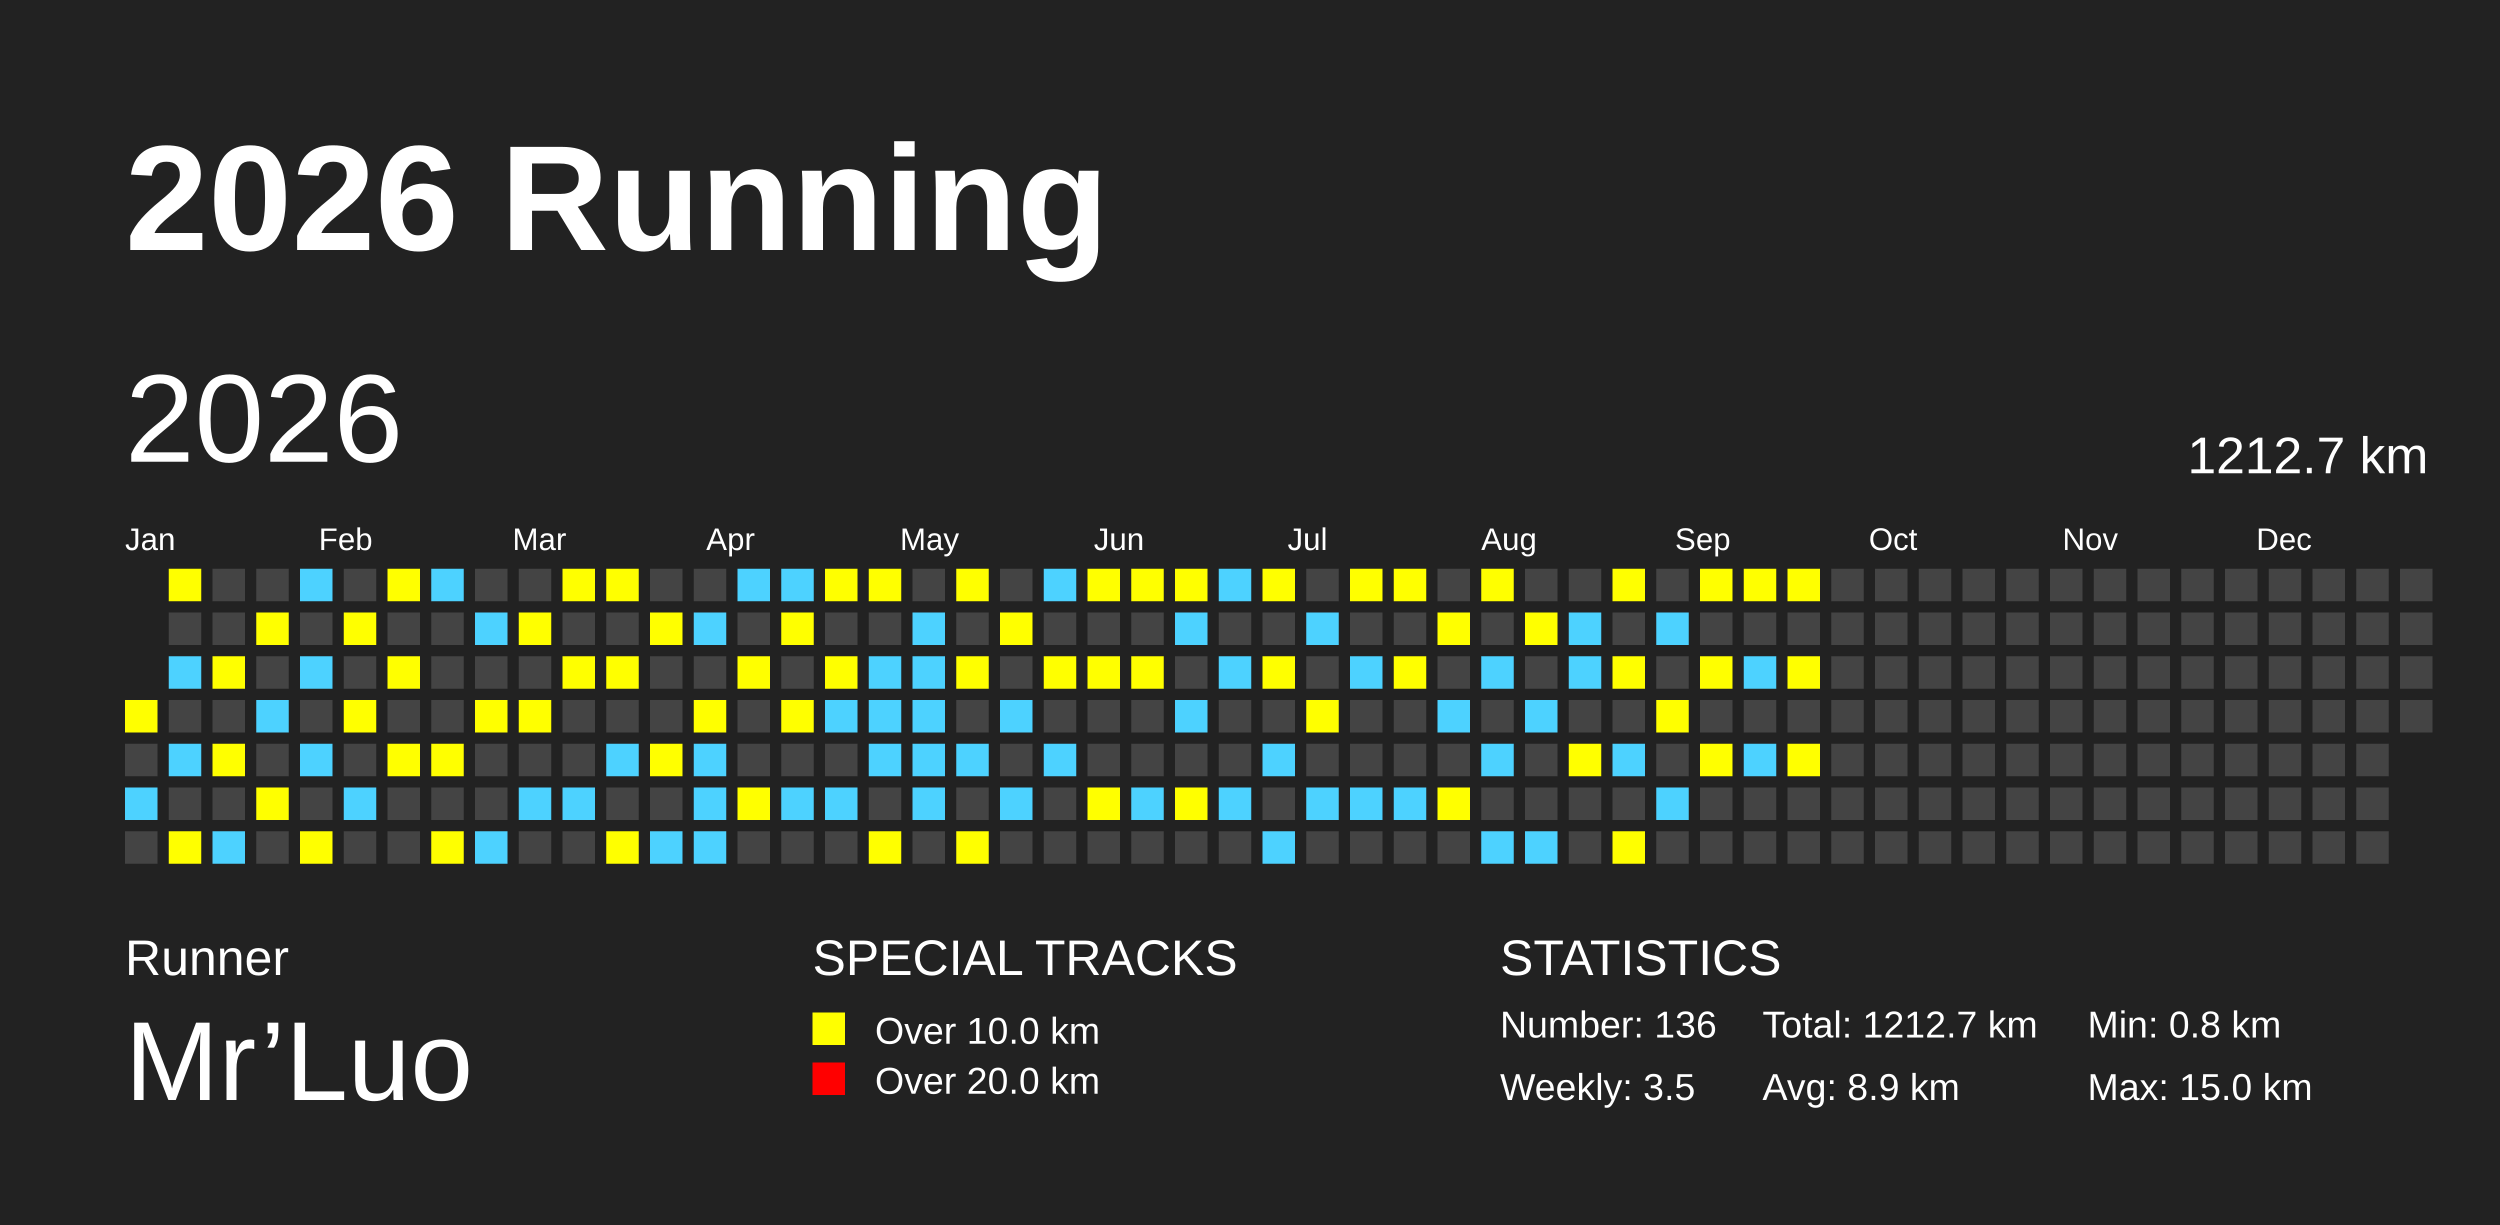
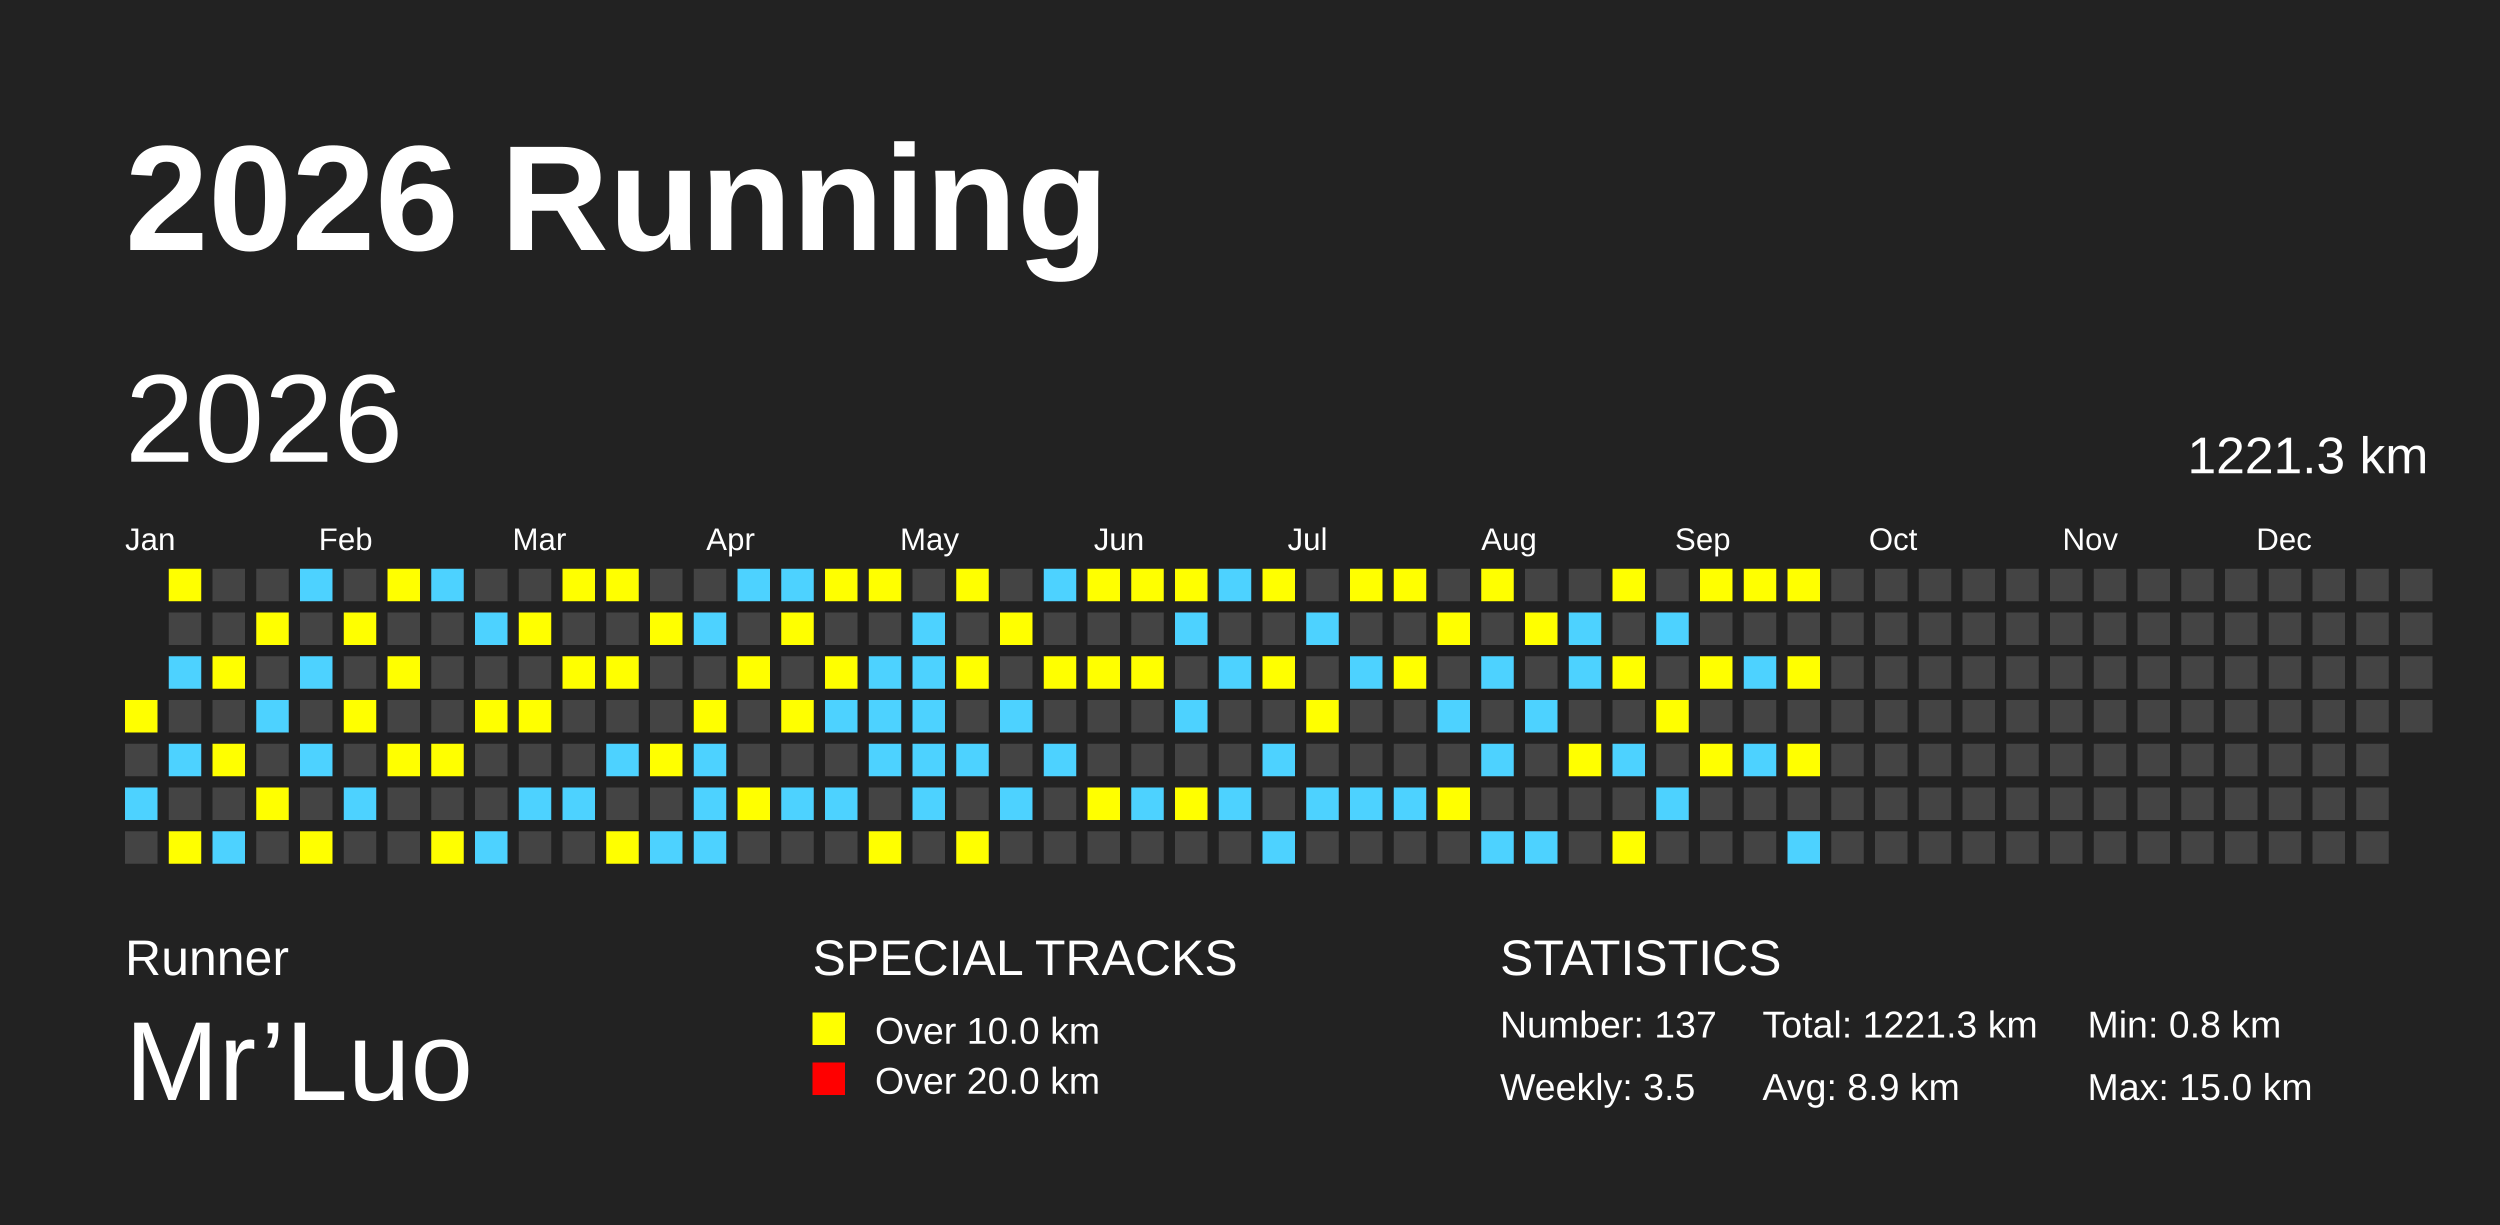
<svg xmlns="http://www.w3.org/2000/svg" baseProfile="full" height="98mm" version="1.1" viewBox="0,0,200,98" width="200mm">
  <defs>
    <pattern height="2" id="indoor-stripe" patternUnits="userSpaceOnUse" width="2">
      <line stroke="white" stroke-opacity="0.45" stroke-width="0.5" x1="0" x2="2" y1="2" y2="0" />
    </pattern>
  </defs>
  <rect fill="#222222" height="98" width="200" x="0" y="0" />
  <text fill="#FFFFFF" style="font-size:12px; font-family:Arial; font-weight:bold;" x="10" y="20">2026 Running</text>
  <text fill="#FFFFFF" style="font-size:4px; font-family:Arial" x="10" y="78">Runner</text>
  <text fill="#FFFFFF" style="font-size:9px; font-family:Arial" x="10" y="88">Mr’Luo</text>
  <text fill="#FFFFFF" style="font-size:4px; font-family:Arial" x="65" y="78">SPECIAL TRACKS</text>
  <rect fill="yellow" height="2.6" width="2.6" x="65" y="81" />
  <text fill="#FFFFFF" style="font-size:3px; font-family:Arial" x="70" y="83.5">Over 10.0 km</text>
  <rect fill="red" height="2.6" width="2.6" x="65" y="85" />
  <text fill="#FFFFFF" style="font-size:3px; font-family:Arial" x="70" y="87.5">Over 20.0 km</text>
  <text fill="#FFFFFF" style="font-size:4px; font-family:Arial" x="120" y="78">STATISTICS</text>
-   <text fill="#FFFFFF" style="font-size:3px; font-family:Arial" x="120" y="83">Number: 136</text>
+   <text fill="#FFFFFF" style="font-size:3px; font-family:Arial" x="120" y="83">Number: 137</text>
  <text fill="#FFFFFF" style="font-size:3px; font-family:Arial" x="120" y="88">Weekly: 3.5</text>
-   <text fill="#FFFFFF" style="font-size:3px; font-family:Arial" x="141" y="83">Total: 1212.7 km</text>
+   <text fill="#FFFFFF" style="font-size:3px; font-family:Arial" x="141" y="83">Total: 1221.3 km</text>
  <text fill="#FFFFFF" style="font-size:3px; font-family:Arial" x="141" y="88">Avg: 8.9 km</text>
  <text fill="#FFFFFF" style="font-size:3px; font-family:Arial" x="167" y="83">Min: 0.8 km</text>
  <text fill="#FFFFFF" style="font-size:3px; font-family:Arial" x="167" y="88">Max: 15.0 km</text>
  <text dominant-baseline="hanging" fill="#FFFFFF" style="font-size:10.0px; font-family:Arial;" x="10" y="30">2026</text>
-   <text dominant-baseline="hanging" fill="#FFFFFF" style="font-size:4.125px; font-family:Arial;" x="175" y="35">1212.7 km</text>
+   <text dominant-baseline="hanging" fill="#FFFFFF" style="font-size:4.125px; font-family:Arial;" x="175" y="35">1221.3 km</text>
  <text fill="#FFFFFF" style="font-size:2.5px; font-family:Arial" x="10.0" y="44">Jan</text>
  <text fill="#FFFFFF" style="font-size:2.5px; font-family:Arial" x="25.5" y="44">Feb</text>
  <text fill="#FFFFFF" style="font-size:2.5px; font-family:Arial" x="41.0" y="44">Mar</text>
  <text fill="#FFFFFF" style="font-size:2.5px; font-family:Arial" x="56.5" y="44">Apr</text>
  <text fill="#FFFFFF" style="font-size:2.5px; font-family:Arial" x="72.0" y="44">May</text>
  <text fill="#FFFFFF" style="font-size:2.5px; font-family:Arial" x="87.5" y="44">Jun</text>
  <text fill="#FFFFFF" style="font-size:2.5px; font-family:Arial" x="103.0" y="44">Jul</text>
  <text fill="#FFFFFF" style="font-size:2.5px; font-family:Arial" x="118.5" y="44">Aug</text>
  <text fill="#FFFFFF" style="font-size:2.5px; font-family:Arial" x="134.0" y="44">Sep</text>
  <text fill="#FFFFFF" style="font-size:2.5px; font-family:Arial" x="149.5" y="44">Oct</text>
  <text fill="#FFFFFF" style="font-size:2.5px; font-family:Arial" x="165.0" y="44">Nov</text>
  <text fill="#FFFFFF" style="font-size:2.5px; font-family:Arial" x="180.5" y="44">Dec</text>
  <rect fill="yellow" height="2.6" width="2.6" x="10.0" y="56.0" />
  <rect fill="#444444" height="2.6" width="2.6" x="10.0" y="59.5" />
  <rect fill="#4DD2FF" height="2.6" width="2.6" x="10.0" y="63.0" />
  <rect fill="#444444" height="2.6" width="2.6" x="10.0" y="66.5" />
  <rect fill="yellow" height="2.6" width="2.6" x="13.5" y="45.5" />
  <rect fill="#444444" height="2.6" width="2.6" x="13.5" y="49.0" />
  <rect fill="#4DD2FF" height="2.6" width="2.6" x="13.5" y="52.5" />
  <rect fill="#444444" height="2.6" width="2.6" x="13.5" y="56.0" />
  <rect fill="#4DD2FF" height="2.6" width="2.6" x="13.5" y="59.5" />
  <rect fill="#444444" height="2.6" width="2.6" x="13.5" y="63.0" />
  <rect fill="yellow" height="2.6" width="2.6" x="13.5" y="66.5" />
  <rect fill="#444444" height="2.6" width="2.6" x="17.0" y="45.5" />
  <rect fill="#444444" height="2.6" width="2.6" x="17.0" y="49.0" />
  <rect fill="yellow" height="2.6" width="2.6" x="17.0" y="52.5" />
  <rect fill="#444444" height="2.6" width="2.6" x="17.0" y="56.0" />
  <rect fill="yellow" height="2.6" width="2.6" x="17.0" y="59.5" />
  <rect fill="#444444" height="2.6" width="2.6" x="17.0" y="63.0" />
  <rect fill="#4DD2FF" height="2.6" width="2.6" x="17.0" y="66.5" />
  <rect fill="#444444" height="2.6" width="2.6" x="20.5" y="45.5" />
  <rect fill="yellow" height="2.6" width="2.6" x="20.5" y="49.0" />
  <rect fill="#444444" height="2.6" width="2.6" x="20.5" y="52.5" />
  <rect fill="#4DD2FF" height="2.6" width="2.6" x="20.5" y="56.0" />
  <rect fill="#444444" height="2.6" width="2.6" x="20.5" y="59.5" />
  <rect fill="yellow" height="2.6" width="2.6" x="20.5" y="63.0" />
  <rect fill="#444444" height="2.6" width="2.6" x="20.5" y="66.5" />
  <rect fill="#4DD2FF" height="2.6" width="2.6" x="24.0" y="45.5" />
  <rect fill="#444444" height="2.6" width="2.6" x="24.0" y="49.0" />
  <rect fill="#4DD2FF" height="2.6" width="2.6" x="24.0" y="52.5" />
  <rect fill="#444444" height="2.6" width="2.6" x="24.0" y="56.0" />
  <rect fill="#4DD2FF" height="2.6" width="2.6" x="24.0" y="59.5" />
  <rect fill="#444444" height="2.6" width="2.6" x="24.0" y="63.0" />
  <rect fill="yellow" height="2.6" width="2.6" x="24.0" y="66.5" />
  <rect fill="#444444" height="2.6" width="2.6" x="27.5" y="45.5" />
  <rect fill="yellow" height="2.6" width="2.6" x="27.5" y="49.0" />
  <rect fill="#444444" height="2.6" width="2.6" x="27.5" y="52.5" />
  <rect fill="yellow" height="2.6" width="2.6" x="27.5" y="56.0" />
  <rect fill="#444444" height="2.6" width="2.6" x="27.5" y="59.5" />
  <rect fill="#4DD2FF" height="2.6" width="2.6" x="27.5" y="63.0" />
  <rect fill="#444444" height="2.6" width="2.6" x="27.5" y="66.5" />
  <rect fill="yellow" height="2.6" width="2.6" x="31.0" y="45.5" />
  <rect fill="#444444" height="2.6" width="2.6" x="31.0" y="49.0" />
  <rect fill="yellow" height="2.6" width="2.6" x="31.0" y="52.5" />
  <rect fill="#444444" height="2.6" width="2.6" x="31.0" y="56.0" />
  <rect fill="yellow" height="2.6" width="2.6" x="31.0" y="59.5" />
  <rect fill="#444444" height="2.6" width="2.6" x="31.0" y="63.0" />
  <rect fill="#444444" height="2.6" width="2.6" x="31.0" y="66.5" />
  <rect fill="#4DD2FF" height="2.6" width="2.6" x="34.5" y="45.5" />
  <rect fill="#444444" height="2.6" width="2.6" x="34.5" y="49.0" />
  <rect fill="#444444" height="2.6" width="2.6" x="34.5" y="52.5" />
  <rect fill="#444444" height="2.6" width="2.6" x="34.5" y="56.0" />
  <rect fill="yellow" height="2.6" width="2.6" x="34.5" y="59.5" />
  <rect fill="#444444" height="2.6" width="2.6" x="34.5" y="63.0" />
  <rect fill="yellow" height="2.6" width="2.6" x="34.5" y="66.5" />
  <rect fill="#444444" height="2.6" width="2.6" x="38.0" y="45.5" />
  <rect fill="#4DD2FF" height="2.6" width="2.6" x="38.0" y="49.0" />
  <rect fill="#444444" height="2.6" width="2.6" x="38.0" y="52.5" />
  <rect fill="yellow" height="2.6" width="2.6" x="38.0" y="56.0" />
  <rect fill="#444444" height="2.6" width="2.6" x="38.0" y="59.5" />
  <rect fill="#444444" height="2.6" width="2.6" x="38.0" y="63.0" />
  <rect fill="#4DD2FF" height="2.6" width="2.6" x="38.0" y="66.5" />
  <rect fill="#444444" height="2.6" width="2.6" x="41.5" y="45.5" />
  <rect fill="yellow" height="2.6" width="2.6" x="41.5" y="49.0" />
  <rect fill="#444444" height="2.6" width="2.6" x="41.5" y="52.5" />
  <rect fill="yellow" height="2.6" width="2.6" x="41.5" y="56.0" />
  <rect fill="#444444" height="2.6" width="2.6" x="41.5" y="59.5" />
  <rect fill="#4DD2FF" height="2.6" width="2.6" x="41.5" y="63.0" />
  <rect fill="#444444" height="2.6" width="2.6" x="41.5" y="66.5" />
  <rect fill="yellow" height="2.6" width="2.6" x="45.0" y="45.5" />
  <rect fill="#444444" height="2.6" width="2.6" x="45.0" y="49.0" />
  <rect fill="yellow" height="2.6" width="2.6" x="45.0" y="52.5" />
  <rect fill="#444444" height="2.6" width="2.6" x="45.0" y="56.0" />
  <rect fill="#444444" height="2.6" width="2.6" x="45.0" y="59.5" />
  <rect fill="#4DD2FF" height="2.6" width="2.6" x="45.0" y="63.0" />
  <rect fill="#444444" height="2.6" width="2.6" x="45.0" y="66.5" />
  <rect fill="yellow" height="2.6" width="2.6" x="48.5" y="45.5" />
  <rect fill="#444444" height="2.6" width="2.6" x="48.5" y="49.0" />
  <rect fill="yellow" height="2.6" width="2.6" x="48.5" y="52.5" />
  <rect fill="#444444" height="2.6" width="2.6" x="48.5" y="56.0" />
  <rect fill="#4DD2FF" height="2.6" width="2.6" x="48.5" y="59.5" />
  <rect fill="#444444" height="2.6" width="2.6" x="48.5" y="63.0" />
  <rect fill="yellow" height="2.6" width="2.6" x="48.5" y="66.5" />
  <rect fill="#444444" height="2.6" width="2.6" x="52.0" y="45.5" />
  <rect fill="yellow" height="2.6" width="2.6" x="52.0" y="49.0" />
  <rect fill="#444444" height="2.6" width="2.6" x="52.0" y="52.5" />
  <rect fill="#444444" height="2.6" width="2.6" x="52.0" y="56.0" />
  <rect fill="yellow" height="2.6" width="2.6" x="52.0" y="59.5" />
  <rect fill="#444444" height="2.6" width="2.6" x="52.0" y="63.0" />
  <rect fill="#4DD2FF" height="2.6" width="2.6" x="52.0" y="66.5" />
  <rect fill="#444444" height="2.6" width="2.6" x="55.5" y="45.5" />
  <rect fill="#4DD2FF" height="2.6" width="2.6" x="55.5" y="49.0" />
  <rect fill="#444444" height="2.6" width="2.6" x="55.5" y="52.5" />
  <rect fill="yellow" height="2.6" width="2.6" x="55.5" y="56.0" />
  <rect fill="#4DD2FF" height="2.6" width="2.6" x="55.5" y="59.5" />
  <rect fill="#4DD2FF" height="2.6" width="2.6" x="55.5" y="63.0" />
  <rect fill="#4DD2FF" height="2.6" width="2.6" x="55.5" y="66.5" />
  <rect fill="#4DD2FF" height="2.6" width="2.6" x="59.0" y="45.5" />
  <rect fill="#444444" height="2.6" width="2.6" x="59.0" y="49.0" />
  <rect fill="yellow" height="2.6" width="2.6" x="59.0" y="52.5" />
  <rect fill="#444444" height="2.6" width="2.6" x="59.0" y="56.0" />
  <rect fill="#444444" height="2.6" width="2.6" x="59.0" y="59.5" />
  <rect fill="yellow" height="2.6" width="2.6" x="59.0" y="63.0" />
  <rect fill="#444444" height="2.6" width="2.6" x="59.0" y="66.5" />
  <rect fill="#4DD2FF" height="2.6" width="2.6" x="62.5" y="45.5" />
  <rect fill="yellow" height="2.6" width="2.6" x="62.5" y="49.0" />
  <rect fill="#444444" height="2.6" width="2.6" x="62.5" y="52.5" />
  <rect fill="yellow" height="2.6" width="2.6" x="62.5" y="56.0" />
  <rect fill="#444444" height="2.6" width="2.6" x="62.5" y="59.5" />
  <rect fill="#4DD2FF" height="2.6" width="2.6" x="62.5" y="63.0" />
  <rect fill="#444444" height="2.6" width="2.6" x="62.5" y="66.5" />
  <rect fill="yellow" height="2.6" width="2.6" x="66.0" y="45.5" />
  <rect fill="#444444" height="2.6" width="2.6" x="66.0" y="49.0" />
  <rect fill="yellow" height="2.6" width="2.6" x="66.0" y="52.5" />
  <rect fill="#4DD2FF" height="2.6" width="2.6" x="66.0" y="56.0" />
  <rect fill="#444444" height="2.6" width="2.6" x="66.0" y="59.5" />
  <rect fill="#4DD2FF" height="2.6" width="2.6" x="66.0" y="63.0" />
  <rect fill="#444444" height="2.6" width="2.6" x="66.0" y="66.5" />
  <rect fill="yellow" height="2.6" width="2.6" x="69.5" y="45.5" />
  <rect fill="#444444" height="2.6" width="2.6" x="69.5" y="49.0" />
  <rect fill="#4DD2FF" height="2.6" width="2.6" x="69.5" y="52.5" />
  <rect fill="#4DD2FF" height="2.6" width="2.6" x="69.5" y="56.0" />
  <rect fill="#4DD2FF" height="2.6" width="2.6" x="69.5" y="59.5" />
  <rect fill="#444444" height="2.6" width="2.6" x="69.5" y="63.0" />
  <rect fill="yellow" height="2.6" width="2.6" x="69.5" y="66.5" />
  <rect fill="#444444" height="2.6" width="2.6" x="73.0" y="45.5" />
  <rect fill="#4DD2FF" height="2.6" width="2.6" x="73.0" y="49.0" />
  <rect fill="#4DD2FF" height="2.6" width="2.6" x="73.0" y="52.5" />
  <rect fill="#4DD2FF" height="2.6" width="2.6" x="73.0" y="56.0" />
  <rect fill="#4DD2FF" height="2.6" width="2.6" x="73.0" y="59.5" />
  <rect fill="#4DD2FF" height="2.6" width="2.6" x="73.0" y="63.0" />
  <rect fill="#444444" height="2.6" width="2.6" x="73.0" y="66.5" />
  <rect fill="yellow" height="2.6" width="2.6" x="76.5" y="45.5" />
  <rect fill="#444444" height="2.6" width="2.6" x="76.5" y="49.0" />
  <rect fill="yellow" height="2.6" width="2.6" x="76.5" y="52.5" />
  <rect fill="#444444" height="2.6" width="2.6" x="76.5" y="56.0" />
  <rect fill="#4DD2FF" height="2.6" width="2.6" x="76.5" y="59.5" />
  <rect fill="#444444" height="2.6" width="2.6" x="76.5" y="63.0" />
  <rect fill="yellow" height="2.6" width="2.6" x="76.5" y="66.5" />
  <rect fill="#444444" height="2.6" width="2.6" x="80.0" y="45.5" />
  <rect fill="yellow" height="2.6" width="2.6" x="80.0" y="49.0" />
  <rect fill="#444444" height="2.6" width="2.6" x="80.0" y="52.5" />
  <rect fill="#4DD2FF" height="2.6" width="2.6" x="80.0" y="56.0" />
  <rect fill="#444444" height="2.6" width="2.6" x="80.0" y="59.5" />
  <rect fill="#4DD2FF" height="2.6" width="2.6" x="80.0" y="63.0" />
  <rect fill="#444444" height="2.6" width="2.6" x="80.0" y="66.5" />
  <rect fill="#4DD2FF" height="2.6" width="2.6" x="83.5" y="45.5" />
  <rect fill="#444444" height="2.6" width="2.6" x="83.5" y="49.0" />
  <rect fill="yellow" height="2.6" width="2.6" x="83.5" y="52.5" />
  <rect fill="#444444" height="2.6" width="2.6" x="83.5" y="56.0" />
  <rect fill="#4DD2FF" height="2.6" width="2.6" x="83.5" y="59.5" />
  <rect fill="#444444" height="2.6" width="2.6" x="83.5" y="63.0" />
  <rect fill="#444444" height="2.6" width="2.6" x="83.5" y="66.5" />
  <rect fill="yellow" height="2.6" width="2.6" x="87.0" y="45.5" />
  <rect fill="#444444" height="2.6" width="2.6" x="87.0" y="49.0" />
  <rect fill="yellow" height="2.6" width="2.6" x="87.0" y="52.5" />
  <rect fill="#444444" height="2.6" width="2.6" x="87.0" y="56.0" />
  <rect fill="#444444" height="2.6" width="2.6" x="87.0" y="59.5" />
  <rect fill="yellow" height="2.6" width="2.6" x="87.0" y="63.0" />
  <rect fill="#444444" height="2.6" width="2.6" x="87.0" y="66.5" />
  <rect fill="yellow" height="2.6" width="2.6" x="90.5" y="45.5" />
  <rect fill="#444444" height="2.6" width="2.6" x="90.5" y="49.0" />
  <rect fill="yellow" height="2.6" width="2.6" x="90.5" y="52.5" />
  <rect fill="#444444" height="2.6" width="2.6" x="90.5" y="56.0" />
  <rect fill="#444444" height="2.6" width="2.6" x="90.5" y="59.5" />
  <rect fill="#4DD2FF" height="2.6" width="2.6" x="90.5" y="63.0" />
  <rect fill="#444444" height="2.6" width="2.6" x="90.5" y="66.5" />
  <rect fill="yellow" height="2.6" width="2.6" x="94.0" y="45.5" />
  <rect fill="#4DD2FF" height="2.6" width="2.6" x="94.0" y="49.0" />
  <rect fill="#444444" height="2.6" width="2.6" x="94.0" y="52.5" />
  <rect fill="#4DD2FF" height="2.6" width="2.6" x="94.0" y="56.0" />
  <rect fill="#444444" height="2.6" width="2.6" x="94.0" y="59.5" />
  <rect fill="yellow" height="2.6" width="2.6" x="94.0" y="63.0" />
  <rect fill="#444444" height="2.6" width="2.6" x="94.0" y="66.5" />
  <rect fill="#4DD2FF" height="2.6" width="2.6" x="97.5" y="45.5" />
  <rect fill="#444444" height="2.6" width="2.6" x="97.5" y="49.0" />
  <rect fill="#4DD2FF" height="2.6" width="2.6" x="97.5" y="52.5" />
  <rect fill="#444444" height="2.6" width="2.6" x="97.5" y="56.0" />
  <rect fill="#444444" height="2.6" width="2.6" x="97.5" y="59.5" />
  <rect fill="#4DD2FF" height="2.6" width="2.6" x="97.5" y="63.0" />
  <rect fill="#444444" height="2.6" width="2.6" x="97.5" y="66.5" />
  <rect fill="yellow" height="2.6" width="2.6" x="101.0" y="45.5" />
  <rect fill="#444444" height="2.6" width="2.6" x="101.0" y="49.0" />
  <rect fill="yellow" height="2.6" width="2.6" x="101.0" y="52.5" />
  <rect fill="#444444" height="2.6" width="2.6" x="101.0" y="56.0" />
  <rect fill="#4DD2FF" height="2.6" width="2.6" x="101.0" y="59.5" />
  <rect fill="#444444" height="2.6" width="2.6" x="101.0" y="63.0" />
  <rect fill="#4DD2FF" height="2.6" width="2.6" x="101.0" y="66.5" />
  <rect fill="#444444" height="2.6" width="2.6" x="104.5" y="45.5" />
  <rect fill="#4DD2FF" height="2.6" width="2.6" x="104.5" y="49.0" />
  <rect fill="#444444" height="2.6" width="2.6" x="104.5" y="52.5" />
  <rect fill="yellow" height="2.6" width="2.6" x="104.5" y="56.0" />
  <rect fill="#444444" height="2.6" width="2.6" x="104.5" y="59.5" />
  <rect fill="#4DD2FF" height="2.6" width="2.6" x="104.5" y="63.0" />
  <rect fill="#444444" height="2.6" width="2.6" x="104.5" y="66.5" />
  <rect fill="yellow" height="2.6" width="2.6" x="108.0" y="45.5" />
  <rect fill="#444444" height="2.6" width="2.6" x="108.0" y="49.0" />
  <rect fill="#4DD2FF" height="2.6" width="2.6" x="108.0" y="52.5" />
  <rect fill="#444444" height="2.6" width="2.6" x="108.0" y="56.0" />
  <rect fill="#444444" height="2.6" width="2.6" x="108.0" y="59.5" />
  <rect fill="#4DD2FF" height="2.6" width="2.6" x="108.0" y="63.0" />
  <rect fill="#444444" height="2.6" width="2.6" x="108.0" y="66.5" />
  <rect fill="yellow" height="2.6" width="2.6" x="111.5" y="45.5" />
  <rect fill="#444444" height="2.6" width="2.6" x="111.5" y="49.0" />
  <rect fill="yellow" height="2.6" width="2.6" x="111.5" y="52.5" />
  <rect fill="#444444" height="2.6" width="2.6" x="111.5" y="56.0" />
  <rect fill="#444444" height="2.6" width="2.6" x="111.5" y="59.5" />
  <rect fill="#4DD2FF" height="2.6" width="2.6" x="111.5" y="63.0" />
  <rect fill="#444444" height="2.6" width="2.6" x="111.5" y="66.5" />
  <rect fill="#444444" height="2.6" width="2.6" x="115.0" y="45.5" />
  <rect fill="yellow" height="2.6" width="2.6" x="115.0" y="49.0" />
  <rect fill="#444444" height="2.6" width="2.6" x="115.0" y="52.5" />
  <rect fill="#4DD2FF" height="2.6" width="2.6" x="115.0" y="56.0" />
  <rect fill="#444444" height="2.6" width="2.6" x="115.0" y="59.5" />
  <rect fill="yellow" height="2.6" width="2.6" x="115.0" y="63.0" />
  <rect fill="#444444" height="2.6" width="2.6" x="115.0" y="66.5" />
  <rect fill="yellow" height="2.6" width="2.6" x="118.5" y="45.5" />
  <rect fill="#444444" height="2.6" width="2.6" x="118.5" y="49.0" />
  <rect fill="#4DD2FF" height="2.6" width="2.6" x="118.5" y="52.5" />
  <rect fill="#444444" height="2.6" width="2.6" x="118.5" y="56.0" />
  <rect fill="#4DD2FF" height="2.6" width="2.6" x="118.5" y="59.5" />
  <rect fill="#444444" height="2.6" width="2.6" x="118.5" y="63.0" />
  <rect fill="#4DD2FF" height="2.6" width="2.6" x="118.5" y="66.5" />
  <rect fill="#444444" height="2.6" width="2.6" x="122.0" y="45.5" />
  <rect fill="yellow" height="2.6" width="2.6" x="122.0" y="49.0" />
  <rect fill="#444444" height="2.6" width="2.6" x="122.0" y="52.5" />
  <rect fill="#4DD2FF" height="2.6" width="2.6" x="122.0" y="56.0" />
  <rect fill="#444444" height="2.6" width="2.6" x="122.0" y="59.5" />
  <rect fill="#444444" height="2.6" width="2.6" x="122.0" y="63.0" />
  <rect fill="#4DD2FF" height="2.6" width="2.6" x="122.0" y="66.5" />
  <rect fill="#444444" height="2.6" width="2.6" x="125.5" y="45.5" />
  <rect fill="#4DD2FF" height="2.6" width="2.6" x="125.5" y="49.0" />
  <rect fill="#4DD2FF" height="2.6" width="2.6" x="125.5" y="52.5" />
  <rect fill="#444444" height="2.6" width="2.6" x="125.5" y="56.0" />
  <rect fill="yellow" height="2.6" width="2.6" x="125.5" y="59.5" />
  <rect fill="#444444" height="2.6" width="2.6" x="125.5" y="63.0" />
  <rect fill="#444444" height="2.6" width="2.6" x="125.5" y="66.5" />
  <rect fill="yellow" height="2.6" width="2.6" x="129.0" y="45.5" />
  <rect fill="#444444" height="2.6" width="2.6" x="129.0" y="49.0" />
  <rect fill="yellow" height="2.6" width="2.6" x="129.0" y="52.5" />
  <rect fill="#444444" height="2.6" width="2.6" x="129.0" y="56.0" />
  <rect fill="#4DD2FF" height="2.6" width="2.6" x="129.0" y="59.5" />
  <rect fill="#444444" height="2.6" width="2.6" x="129.0" y="63.0" />
  <rect fill="yellow" height="2.6" width="2.6" x="129.0" y="66.5" />
  <rect fill="#444444" height="2.6" width="2.6" x="132.5" y="45.5" />
  <rect fill="#4DD2FF" height="2.6" width="2.6" x="132.5" y="49.0" />
  <rect fill="#444444" height="2.6" width="2.6" x="132.5" y="52.5" />
  <rect fill="yellow" height="2.6" width="2.6" x="132.5" y="56.0" />
  <rect fill="#444444" height="2.6" width="2.6" x="132.5" y="59.5" />
  <rect fill="#4DD2FF" height="2.6" width="2.6" x="132.5" y="63.0" />
  <rect fill="#444444" height="2.6" width="2.6" x="132.5" y="66.5" />
  <rect fill="yellow" height="2.6" width="2.6" x="136.0" y="45.5" />
  <rect fill="#444444" height="2.6" width="2.6" x="136.0" y="49.0" />
  <rect fill="yellow" height="2.6" width="2.6" x="136.0" y="52.5" />
  <rect fill="#444444" height="2.6" width="2.6" x="136.0" y="56.0" />
  <rect fill="yellow" height="2.6" width="2.6" x="136.0" y="59.5" />
  <rect fill="#444444" height="2.6" width="2.6" x="136.0" y="63.0" />
  <rect fill="#444444" height="2.6" width="2.6" x="136.0" y="66.5" />
  <rect fill="yellow" height="2.6" width="2.6" x="139.5" y="45.5" />
  <rect fill="#444444" height="2.6" width="2.6" x="139.5" y="49.0" />
  <rect fill="#4DD2FF" height="2.6" width="2.6" x="139.5" y="52.5" />
  <rect fill="#444444" height="2.6" width="2.6" x="139.5" y="56.0" />
  <rect fill="#4DD2FF" height="2.6" width="2.6" x="139.5" y="59.5" />
  <rect fill="#444444" height="2.6" width="2.6" x="139.5" y="63.0" />
  <rect fill="#444444" height="2.6" width="2.6" x="139.5" y="66.5" />
  <rect fill="yellow" height="2.6" width="2.6" x="143.0" y="45.5" />
  <rect fill="#444444" height="2.6" width="2.6" x="143.0" y="49.0" />
  <rect fill="yellow" height="2.6" width="2.6" x="143.0" y="52.5" />
  <rect fill="#444444" height="2.6" width="2.6" x="143.0" y="56.0" />
  <rect fill="yellow" height="2.6" width="2.6" x="143.0" y="59.5" />
  <rect fill="#444444" height="2.6" width="2.6" x="143.0" y="63.0" />
-   <rect fill="#444444" height="2.6" width="2.6" x="143.0" y="66.5" />
+   <rect fill="#4DD2FF" height="2.6" width="2.6" x="143.0" y="66.5" />
  <rect fill="#444444" height="2.6" width="2.6" x="146.5" y="45.5" />
  <rect fill="#444444" height="2.6" width="2.6" x="146.5" y="49.0" />
  <rect fill="#444444" height="2.6" width="2.6" x="146.5" y="52.5" />
  <rect fill="#444444" height="2.6" width="2.6" x="146.5" y="56.0" />
  <rect fill="#444444" height="2.6" width="2.6" x="146.5" y="59.5" />
  <rect fill="#444444" height="2.6" width="2.6" x="146.5" y="63.0" />
  <rect fill="#444444" height="2.6" width="2.6" x="146.5" y="66.5" />
  <rect fill="#444444" height="2.6" width="2.6" x="150.0" y="45.5" />
  <rect fill="#444444" height="2.6" width="2.6" x="150.0" y="49.0" />
  <rect fill="#444444" height="2.6" width="2.6" x="150.0" y="52.5" />
  <rect fill="#444444" height="2.6" width="2.6" x="150.0" y="56.0" />
  <rect fill="#444444" height="2.6" width="2.6" x="150.0" y="59.5" />
  <rect fill="#444444" height="2.6" width="2.6" x="150.0" y="63.0" />
  <rect fill="#444444" height="2.6" width="2.6" x="150.0" y="66.5" />
  <rect fill="#444444" height="2.6" width="2.6" x="153.5" y="45.5" />
  <rect fill="#444444" height="2.6" width="2.6" x="153.5" y="49.0" />
  <rect fill="#444444" height="2.6" width="2.6" x="153.5" y="52.5" />
  <rect fill="#444444" height="2.6" width="2.6" x="153.5" y="56.0" />
  <rect fill="#444444" height="2.6" width="2.6" x="153.5" y="59.5" />
  <rect fill="#444444" height="2.6" width="2.6" x="153.5" y="63.0" />
  <rect fill="#444444" height="2.6" width="2.6" x="153.5" y="66.5" />
  <rect fill="#444444" height="2.6" width="2.6" x="157.0" y="45.5" />
  <rect fill="#444444" height="2.6" width="2.6" x="157.0" y="49.0" />
  <rect fill="#444444" height="2.6" width="2.6" x="157.0" y="52.5" />
  <rect fill="#444444" height="2.6" width="2.6" x="157.0" y="56.0" />
  <rect fill="#444444" height="2.6" width="2.6" x="157.0" y="59.5" />
  <rect fill="#444444" height="2.6" width="2.6" x="157.0" y="63.0" />
  <rect fill="#444444" height="2.6" width="2.6" x="157.0" y="66.5" />
  <rect fill="#444444" height="2.6" width="2.6" x="160.5" y="45.5" />
  <rect fill="#444444" height="2.6" width="2.6" x="160.5" y="49.0" />
  <rect fill="#444444" height="2.6" width="2.6" x="160.5" y="52.5" />
  <rect fill="#444444" height="2.6" width="2.6" x="160.5" y="56.0" />
  <rect fill="#444444" height="2.6" width="2.6" x="160.5" y="59.5" />
  <rect fill="#444444" height="2.6" width="2.6" x="160.5" y="63.0" />
  <rect fill="#444444" height="2.6" width="2.6" x="160.5" y="66.5" />
  <rect fill="#444444" height="2.6" width="2.6" x="164.0" y="45.5" />
  <rect fill="#444444" height="2.6" width="2.6" x="164.0" y="49.0" />
  <rect fill="#444444" height="2.6" width="2.6" x="164.0" y="52.5" />
  <rect fill="#444444" height="2.6" width="2.6" x="164.0" y="56.0" />
  <rect fill="#444444" height="2.6" width="2.6" x="164.0" y="59.5" />
  <rect fill="#444444" height="2.6" width="2.6" x="164.0" y="63.0" />
  <rect fill="#444444" height="2.6" width="2.6" x="164.0" y="66.5" />
  <rect fill="#444444" height="2.6" width="2.6" x="167.5" y="45.5" />
  <rect fill="#444444" height="2.6" width="2.6" x="167.5" y="49.0" />
  <rect fill="#444444" height="2.6" width="2.6" x="167.5" y="52.5" />
  <rect fill="#444444" height="2.6" width="2.6" x="167.5" y="56.0" />
  <rect fill="#444444" height="2.6" width="2.6" x="167.5" y="59.5" />
  <rect fill="#444444" height="2.6" width="2.6" x="167.5" y="63.0" />
  <rect fill="#444444" height="2.6" width="2.6" x="167.5" y="66.5" />
  <rect fill="#444444" height="2.6" width="2.6" x="171.0" y="45.5" />
  <rect fill="#444444" height="2.6" width="2.6" x="171.0" y="49.0" />
  <rect fill="#444444" height="2.6" width="2.6" x="171.0" y="52.5" />
  <rect fill="#444444" height="2.6" width="2.6" x="171.0" y="56.0" />
  <rect fill="#444444" height="2.6" width="2.6" x="171.0" y="59.5" />
  <rect fill="#444444" height="2.6" width="2.6" x="171.0" y="63.0" />
  <rect fill="#444444" height="2.6" width="2.6" x="171.0" y="66.5" />
  <rect fill="#444444" height="2.6" width="2.6" x="174.5" y="45.5" />
  <rect fill="#444444" height="2.6" width="2.6" x="174.5" y="49.0" />
  <rect fill="#444444" height="2.6" width="2.6" x="174.5" y="52.5" />
  <rect fill="#444444" height="2.6" width="2.6" x="174.5" y="56.0" />
  <rect fill="#444444" height="2.6" width="2.6" x="174.5" y="59.5" />
  <rect fill="#444444" height="2.6" width="2.6" x="174.5" y="63.0" />
  <rect fill="#444444" height="2.6" width="2.6" x="174.5" y="66.5" />
  <rect fill="#444444" height="2.6" width="2.6" x="178.0" y="45.5" />
  <rect fill="#444444" height="2.6" width="2.6" x="178.0" y="49.0" />
  <rect fill="#444444" height="2.6" width="2.6" x="178.0" y="52.5" />
  <rect fill="#444444" height="2.6" width="2.6" x="178.0" y="56.0" />
  <rect fill="#444444" height="2.6" width="2.6" x="178.0" y="59.5" />
  <rect fill="#444444" height="2.6" width="2.6" x="178.0" y="63.0" />
  <rect fill="#444444" height="2.6" width="2.6" x="178.0" y="66.5" />
  <rect fill="#444444" height="2.6" width="2.6" x="181.5" y="45.5" />
  <rect fill="#444444" height="2.6" width="2.6" x="181.5" y="49.0" />
  <rect fill="#444444" height="2.6" width="2.6" x="181.5" y="52.5" />
  <rect fill="#444444" height="2.6" width="2.6" x="181.5" y="56.0" />
  <rect fill="#444444" height="2.6" width="2.6" x="181.5" y="59.5" />
  <rect fill="#444444" height="2.6" width="2.6" x="181.5" y="63.0" />
  <rect fill="#444444" height="2.6" width="2.6" x="181.5" y="66.5" />
  <rect fill="#444444" height="2.6" width="2.6" x="185.0" y="45.5" />
  <rect fill="#444444" height="2.6" width="2.6" x="185.0" y="49.0" />
  <rect fill="#444444" height="2.6" width="2.6" x="185.0" y="52.5" />
  <rect fill="#444444" height="2.6" width="2.6" x="185.0" y="56.0" />
  <rect fill="#444444" height="2.6" width="2.6" x="185.0" y="59.5" />
  <rect fill="#444444" height="2.6" width="2.6" x="185.0" y="63.0" />
  <rect fill="#444444" height="2.6" width="2.6" x="185.0" y="66.5" />
  <rect fill="#444444" height="2.6" width="2.6" x="188.5" y="45.5" />
  <rect fill="#444444" height="2.6" width="2.6" x="188.5" y="49.0" />
  <rect fill="#444444" height="2.6" width="2.6" x="188.5" y="52.5" />
  <rect fill="#444444" height="2.6" width="2.6" x="188.5" y="56.0" />
  <rect fill="#444444" height="2.6" width="2.6" x="188.5" y="59.5" />
  <rect fill="#444444" height="2.6" width="2.6" x="188.5" y="63.0" />
  <rect fill="#444444" height="2.6" width="2.6" x="188.5" y="66.5" />
  <rect fill="#444444" height="2.6" width="2.6" x="192.0" y="45.5" />
  <rect fill="#444444" height="2.6" width="2.6" x="192.0" y="49.0" />
  <rect fill="#444444" height="2.6" width="2.6" x="192.0" y="52.5" />
  <rect fill="#444444" height="2.6" width="2.6" x="192.0" y="56.0" />
</svg>
